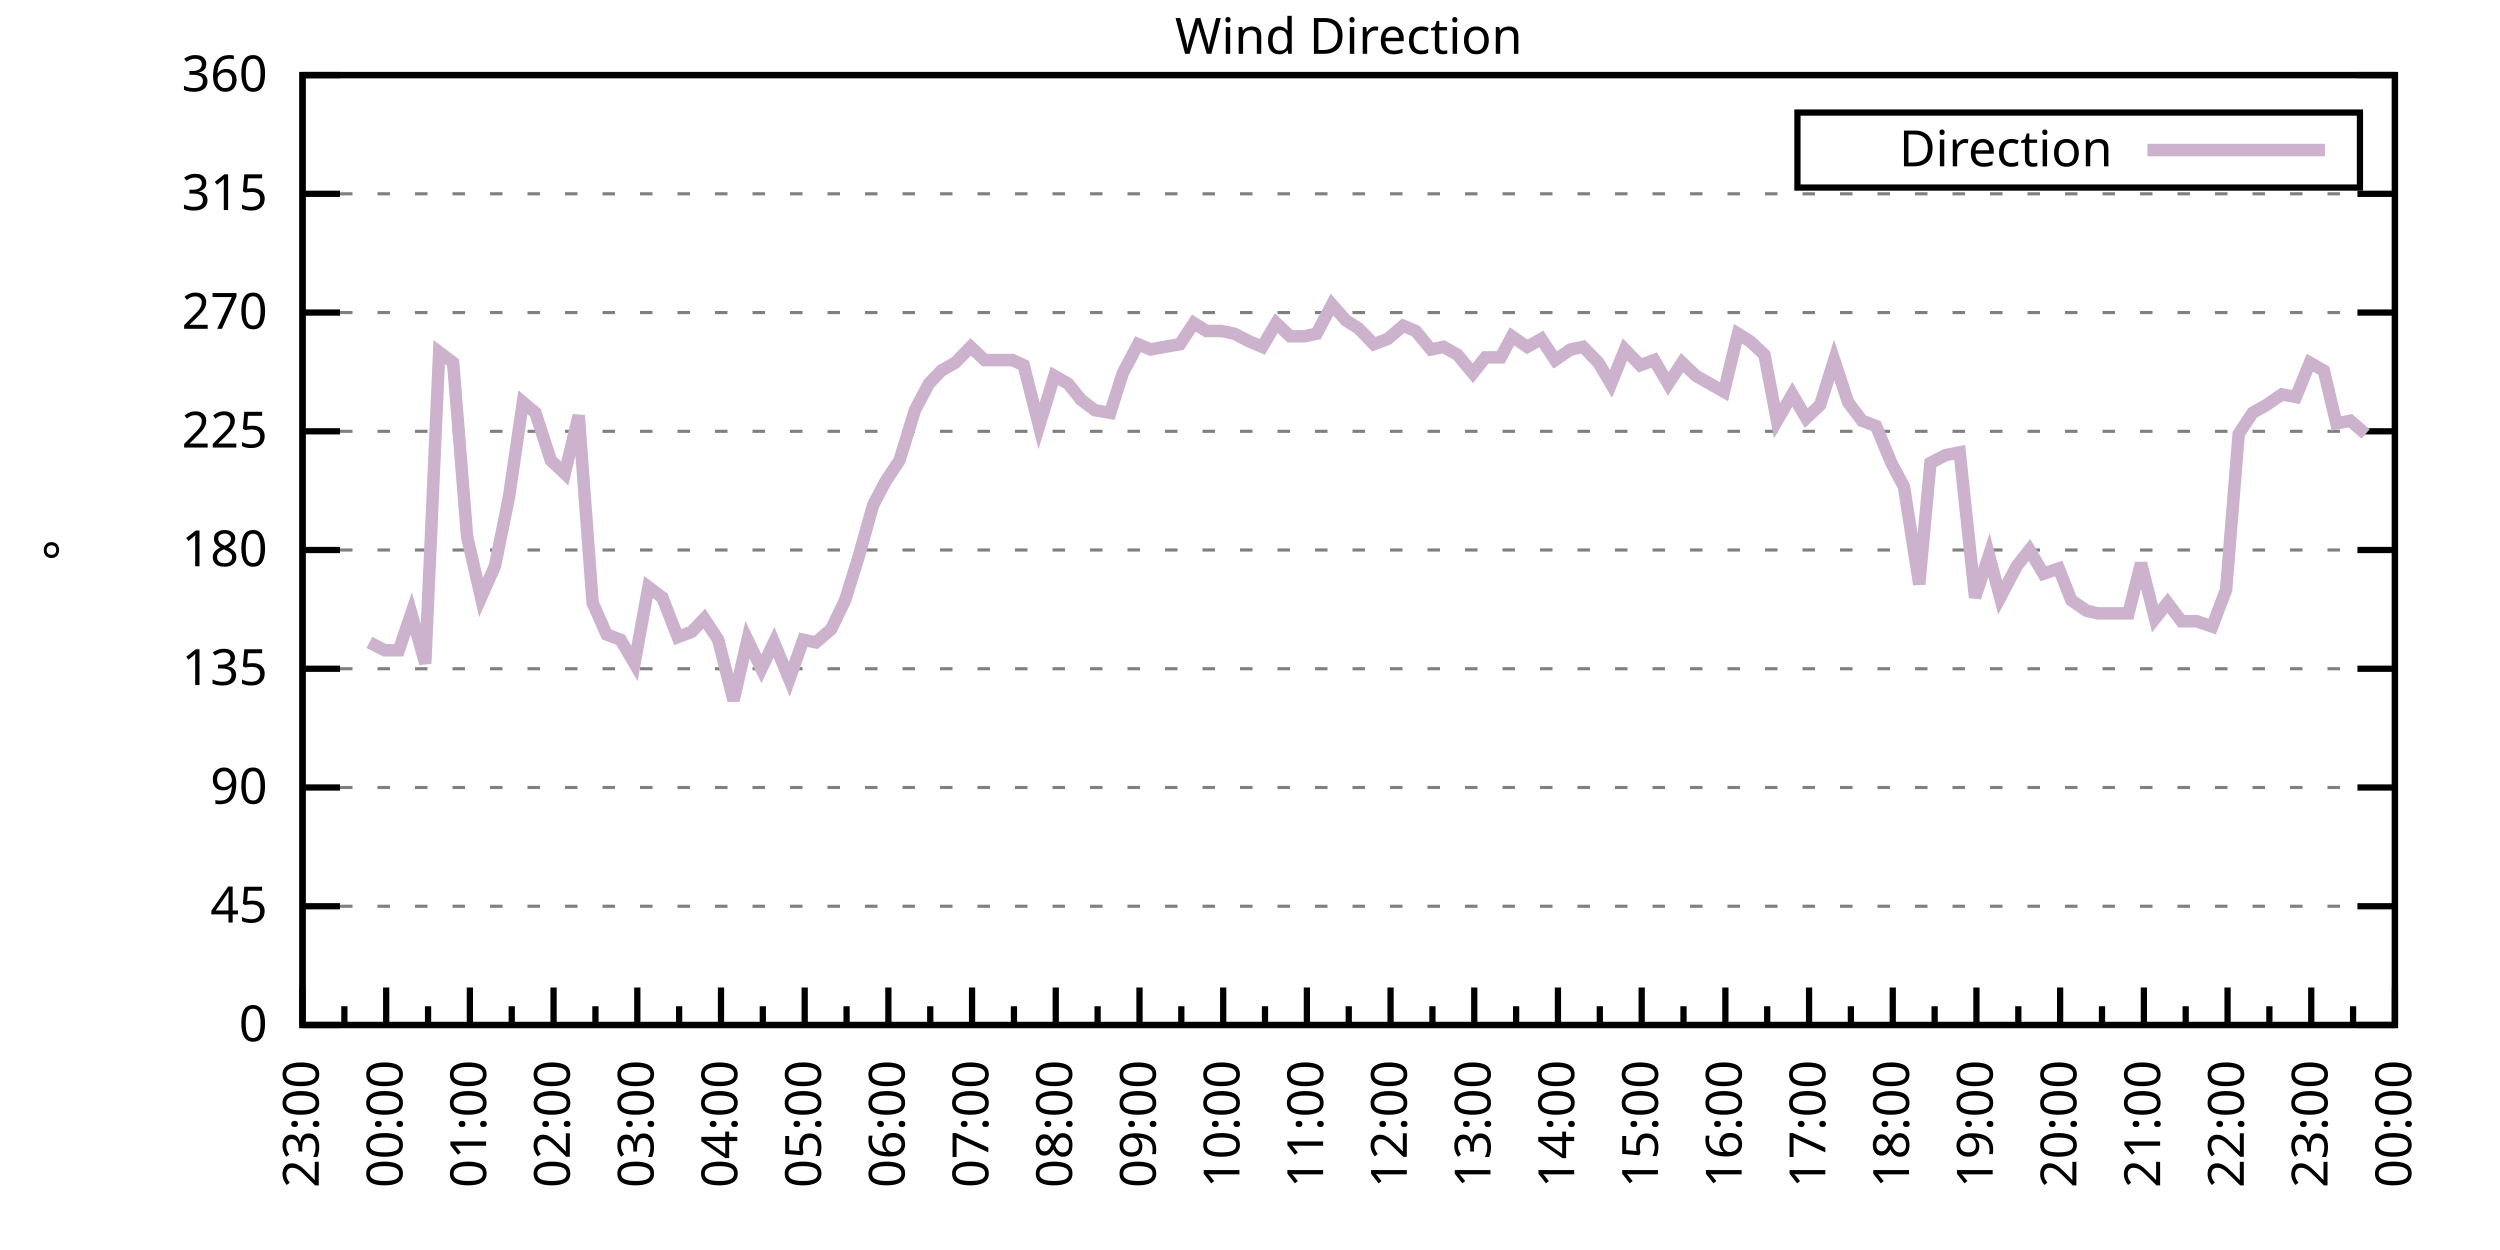
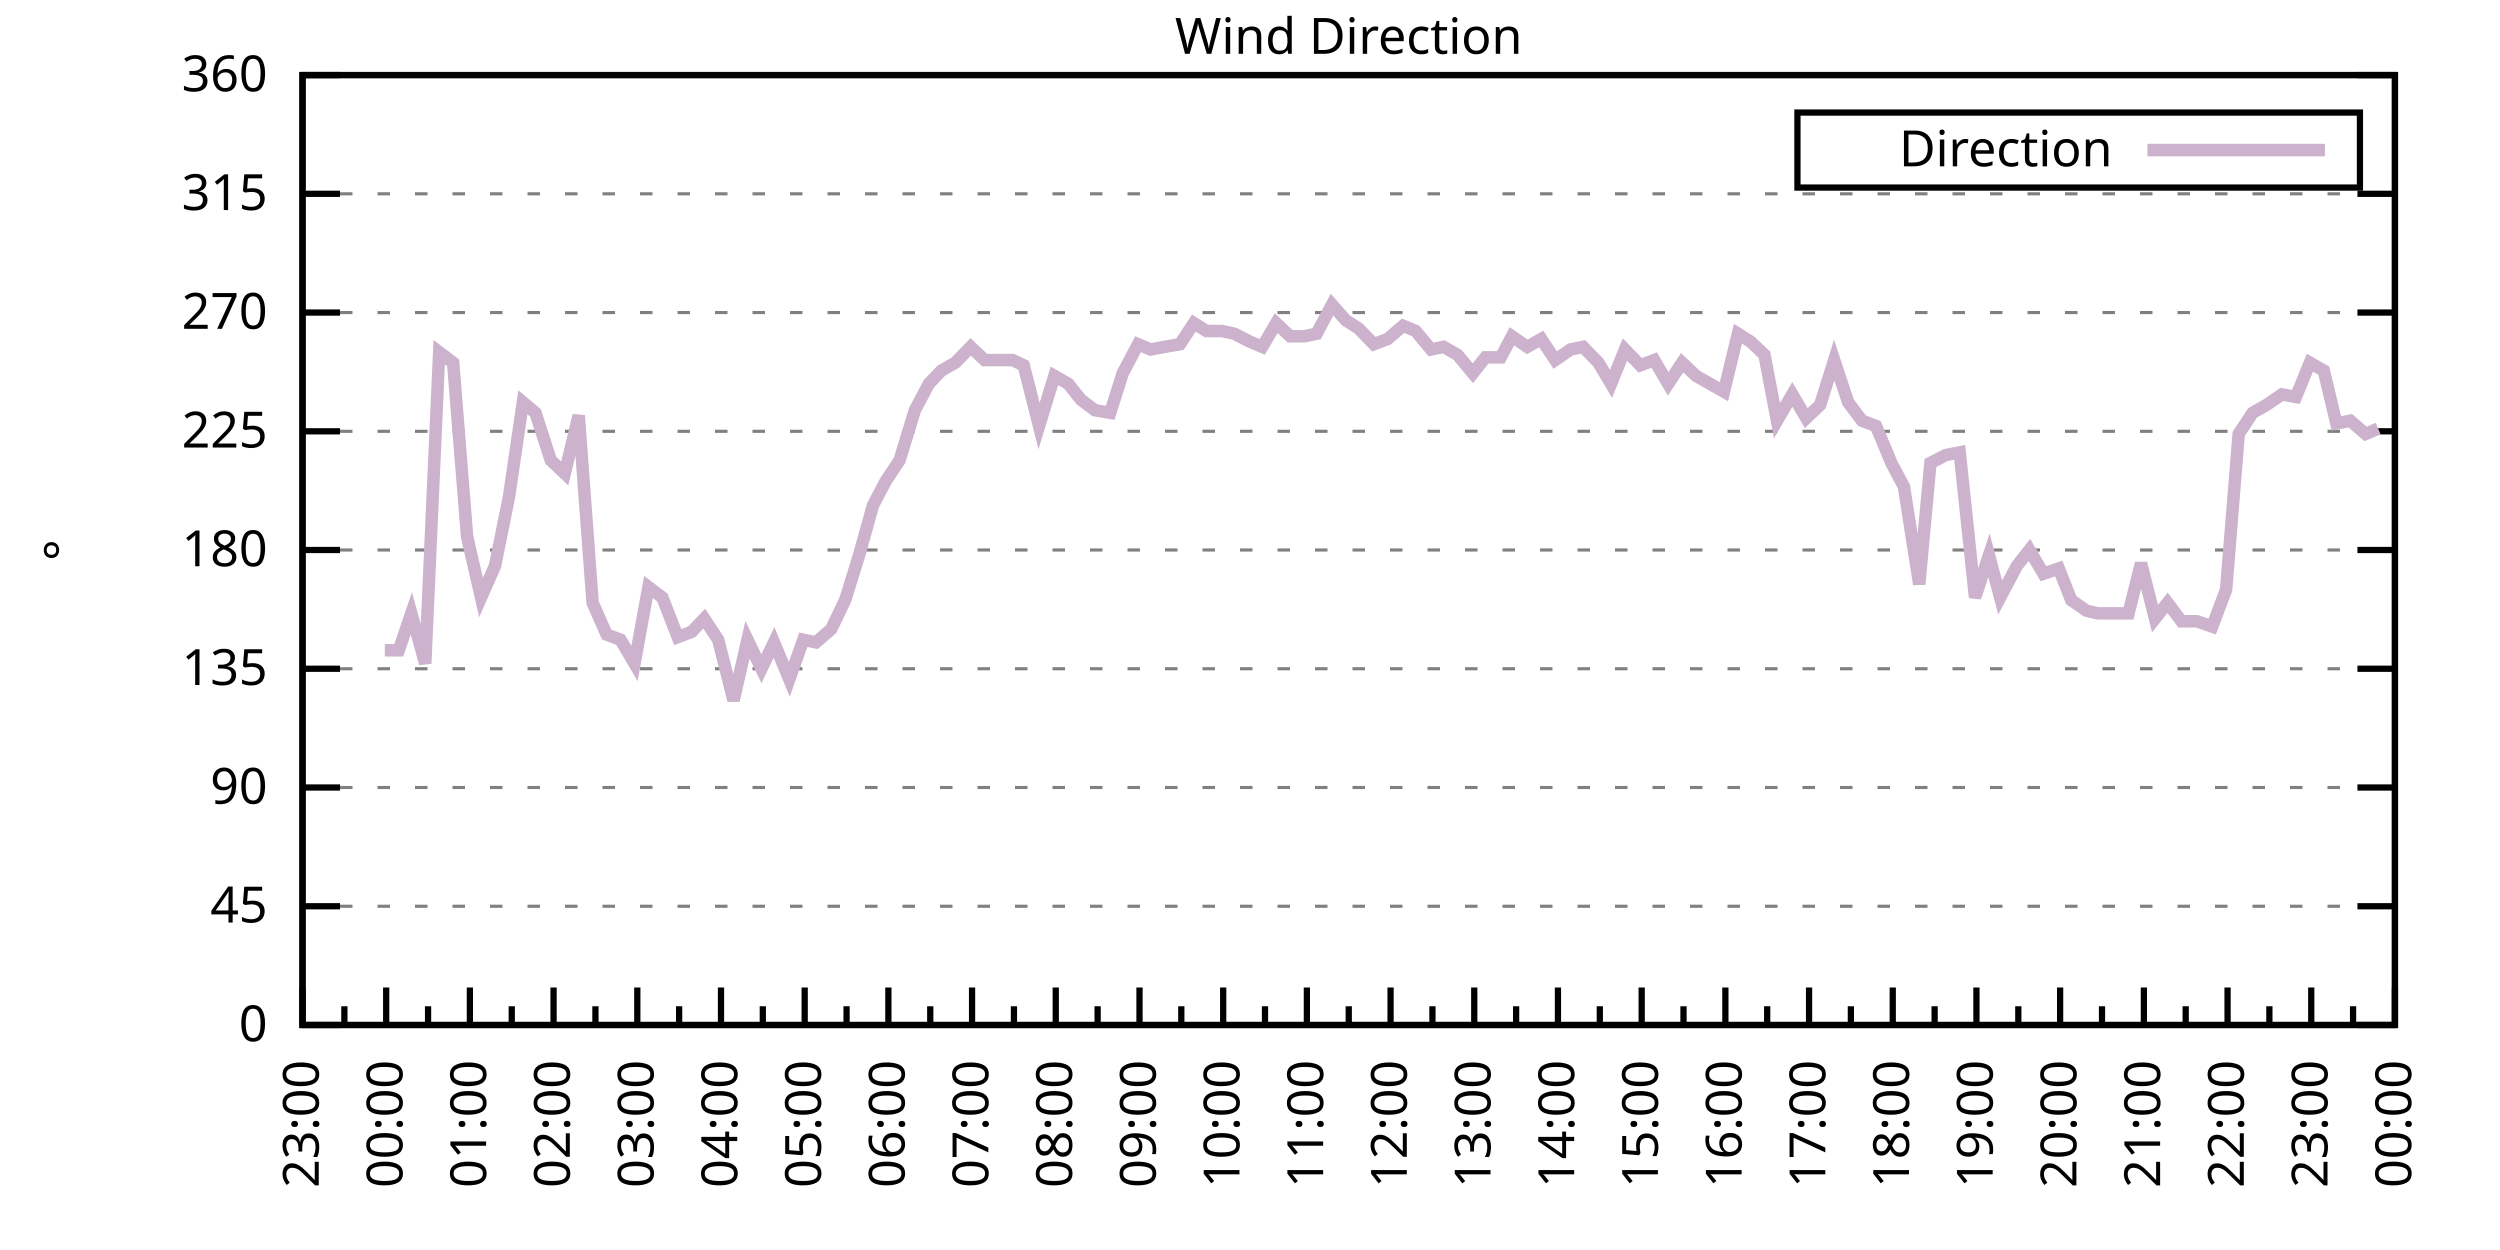
<svg xmlns="http://www.w3.org/2000/svg" xmlns:xlink="http://www.w3.org/1999/xlink" width="400" height="200" viewBox="0 0 400 200">
  <g id="gnuplot_canvas">
    <rect x="0" y="0" width="400" height="200" fill="none" />
    <defs>
      <circle id="gpDot" r="0.5" stroke-width="0.5" stroke="currentColor" />
      <path id="gpPt0" stroke-width="0.333" stroke="currentColor" d="M-1,0 h2 M0,-1 v2" />
      <path id="gpPt1" stroke-width="0.333" stroke="currentColor" d="M-1,-1 L1,1 M1,-1 L-1,1" />
      <path id="gpPt2" stroke-width="0.333" stroke="currentColor" d="M-1,0 L1,0 M0,-1 L0,1 M-1,-1 L1,1 M-1,1 L1,-1" />
      <rect id="gpPt3" stroke-width="0.333" stroke="currentColor" x="-1" y="-1" width="2" height="2" />
      <rect id="gpPt4" stroke-width="0.333" stroke="currentColor" fill="currentColor" x="-1" y="-1" width="2" height="2" />
      <circle id="gpPt5" stroke-width="0.333" stroke="currentColor" cx="0" cy="0" r="1" />
      <use xlink:href="#gpPt5" id="gpPt6" fill="currentColor" stroke="none" />
      <path id="gpPt7" stroke-width="0.333" stroke="currentColor" d="M0,-1.33 L-1.33,0.67 L1.33,0.67 z" />
      <use xlink:href="#gpPt7" id="gpPt8" fill="currentColor" stroke="none" />
      <use xlink:href="#gpPt7" id="gpPt9" stroke="currentColor" transform="rotate(180)" />
      <use xlink:href="#gpPt9" id="gpPt10" fill="currentColor" stroke="none" />
      <use xlink:href="#gpPt3" id="gpPt11" stroke="currentColor" transform="rotate(45)" />
      <use xlink:href="#gpPt11" id="gpPt12" fill="currentColor" stroke="none" />
      <path id="gpPt13" stroke-width="0.333" stroke="currentColor" d="M0,1.330 L1.265,0.411 L0.782,-1.067 L-0.782,-1.076 L-1.265,0.411 z" />
      <use xlink:href="#gpPt13" id="gpPt14" fill="currentColor" stroke="none" />
      <filter id="textbox" filterUnits="objectBoundingBox" x="0" y="0" height="1" width="1">
        <feFlood flood-color="white" flood-opacity="1" result="bgnd" />
        <feComposite in="SourceGraphic" in2="bgnd" operator="atop" />
      </filter>
      <filter id="greybox" filterUnits="objectBoundingBox" x="0" y="0" height="1" width="1">
        <feFlood flood-color="lightgrey" flood-opacity="1" result="grey" />
        <feComposite in="SourceGraphic" in2="grey" operator="atop" />
      </filter>
    </defs>
    <g fill="none" color="white" stroke="currentColor" stroke-width="1.00" stroke-linecap="butt" stroke-linejoin="miter">
</g>
    <g fill="none" color="black" stroke="currentColor" stroke-width="1.00" stroke-linecap="butt" stroke-linejoin="miter">
      <g stroke="none" shape-rendering="crispEdges">
        <polygon fill="rgb(255, 255, 255)" points="48.40,164.00 383.18,164.00 383.18,12.02 48.40,12.02 " />
      </g>
    </g>
    <g fill="none" color="black" stroke="currentColor" stroke-width="1.00" stroke-linecap="butt" stroke-linejoin="miter">
</g>
    <g fill="none" color="black" stroke="black" stroke-width="0.50" stroke-linecap="butt" stroke-linejoin="miter">
</g>
    <g fill="none" color="gray" stroke="currentColor" stroke-width="0.50" stroke-linecap="butt" stroke-linejoin="miter">
      <path stroke="gray" stroke-dasharray="2,4" class="gridline" d="M48.40,164.00 L383.19,164.00  " />
    </g>
    <g fill="none" color="gray" stroke="gray" stroke-width="1.00" stroke-linecap="butt" stroke-linejoin="miter">
</g>
    <g fill="none" color="black" stroke="currentColor" stroke-width="1.00" stroke-linecap="butt" stroke-linejoin="miter">
      <path stroke="black" d="M48.40,164.00 L54.40,164.00 M383.19,164.00 L377.19,164.00  " />
      <g transform="translate(42.80,166.60)" stroke="none" fill="black" font-family="Sans" font-size="8.00" text-anchor="end">
        <text>
          <tspan font-family="Sans"> 0</tspan>
        </text>
      </g>
    </g>
    <g fill="none" color="black" stroke="currentColor" stroke-width="1.00" stroke-linecap="butt" stroke-linejoin="miter">
</g>
    <g fill="none" color="black" stroke="black" stroke-width="0.50" stroke-linecap="butt" stroke-linejoin="miter">
</g>
    <g fill="none" color="gray" stroke="currentColor" stroke-width="0.50" stroke-linecap="butt" stroke-linejoin="miter">
      <path stroke="gray" stroke-dasharray="2,4" class="gridline" d="M48.40,145.00 L383.19,145.00  " />
    </g>
    <g fill="none" color="gray" stroke="gray" stroke-width="1.00" stroke-linecap="butt" stroke-linejoin="miter">
</g>
    <g fill="none" color="black" stroke="currentColor" stroke-width="1.00" stroke-linecap="butt" stroke-linejoin="miter">
      <path stroke="black" d="M48.40,145.00 L54.40,145.00 M383.19,145.00 L377.19,145.00  " />
      <g transform="translate(42.80,147.60)" stroke="none" fill="black" font-family="Sans" font-size="8.00" text-anchor="end">
        <text>
          <tspan font-family="Sans"> 45</tspan>
        </text>
      </g>
    </g>
    <g fill="none" color="black" stroke="currentColor" stroke-width="1.00" stroke-linecap="butt" stroke-linejoin="miter">
</g>
    <g fill="none" color="black" stroke="black" stroke-width="0.50" stroke-linecap="butt" stroke-linejoin="miter">
</g>
    <g fill="none" color="gray" stroke="currentColor" stroke-width="0.50" stroke-linecap="butt" stroke-linejoin="miter">
      <path stroke="gray" stroke-dasharray="2,4" class="gridline" d="M48.40,126.00 L383.19,126.00  " />
    </g>
    <g fill="none" color="gray" stroke="gray" stroke-width="1.00" stroke-linecap="butt" stroke-linejoin="miter">
</g>
    <g fill="none" color="black" stroke="currentColor" stroke-width="1.00" stroke-linecap="butt" stroke-linejoin="miter">
      <path stroke="black" d="M48.40,126.00 L54.40,126.00 M383.19,126.00 L377.19,126.00  " />
      <g transform="translate(42.80,128.60)" stroke="none" fill="black" font-family="Sans" font-size="8.00" text-anchor="end">
        <text>
          <tspan font-family="Sans"> 90</tspan>
        </text>
      </g>
    </g>
    <g fill="none" color="black" stroke="currentColor" stroke-width="1.00" stroke-linecap="butt" stroke-linejoin="miter">
</g>
    <g fill="none" color="black" stroke="black" stroke-width="0.50" stroke-linecap="butt" stroke-linejoin="miter">
</g>
    <g fill="none" color="gray" stroke="currentColor" stroke-width="0.50" stroke-linecap="butt" stroke-linejoin="miter">
      <path stroke="gray" stroke-dasharray="2,4" class="gridline" d="M48.40,107.00 L383.19,107.00  " />
    </g>
    <g fill="none" color="gray" stroke="gray" stroke-width="1.00" stroke-linecap="butt" stroke-linejoin="miter">
</g>
    <g fill="none" color="black" stroke="currentColor" stroke-width="1.00" stroke-linecap="butt" stroke-linejoin="miter">
      <path stroke="black" d="M48.40,107.00 L54.40,107.00 M383.19,107.00 L377.19,107.00  " />
      <g transform="translate(42.80,109.60)" stroke="none" fill="black" font-family="Sans" font-size="8.00" text-anchor="end">
        <text>
          <tspan font-family="Sans"> 135</tspan>
        </text>
      </g>
    </g>
    <g fill="none" color="black" stroke="currentColor" stroke-width="1.00" stroke-linecap="butt" stroke-linejoin="miter">
</g>
    <g fill="none" color="black" stroke="black" stroke-width="0.50" stroke-linecap="butt" stroke-linejoin="miter">
</g>
    <g fill="none" color="gray" stroke="currentColor" stroke-width="0.50" stroke-linecap="butt" stroke-linejoin="miter">
      <path stroke="gray" stroke-dasharray="2,4" class="gridline" d="M48.40,88.00 L383.19,88.00  " />
    </g>
    <g fill="none" color="gray" stroke="gray" stroke-width="1.00" stroke-linecap="butt" stroke-linejoin="miter">
</g>
    <g fill="none" color="black" stroke="currentColor" stroke-width="1.00" stroke-linecap="butt" stroke-linejoin="miter">
      <path stroke="black" d="M48.40,88.00 L54.40,88.00 M383.19,88.00 L377.19,88.00  " />
      <g transform="translate(42.80,90.60)" stroke="none" fill="black" font-family="Sans" font-size="8.00" text-anchor="end">
        <text>
          <tspan font-family="Sans"> 180</tspan>
        </text>
      </g>
    </g>
    <g fill="none" color="black" stroke="currentColor" stroke-width="1.00" stroke-linecap="butt" stroke-linejoin="miter">
</g>
    <g fill="none" color="black" stroke="black" stroke-width="0.50" stroke-linecap="butt" stroke-linejoin="miter">
</g>
    <g fill="none" color="gray" stroke="currentColor" stroke-width="0.50" stroke-linecap="butt" stroke-linejoin="miter">
      <path stroke="gray" stroke-dasharray="2,4" class="gridline" d="M48.40,69.01 L383.19,69.01  " />
    </g>
    <g fill="none" color="gray" stroke="gray" stroke-width="1.00" stroke-linecap="butt" stroke-linejoin="miter">
</g>
    <g fill="none" color="black" stroke="currentColor" stroke-width="1.00" stroke-linecap="butt" stroke-linejoin="miter">
      <path stroke="black" d="M48.40,69.01 L54.40,69.01 M383.19,69.01 L377.19,69.01  " />
      <g transform="translate(42.80,71.61)" stroke="none" fill="black" font-family="Sans" font-size="8.00" text-anchor="end">
        <text>
          <tspan font-family="Sans"> 225</tspan>
        </text>
      </g>
    </g>
    <g fill="none" color="black" stroke="currentColor" stroke-width="1.00" stroke-linecap="butt" stroke-linejoin="miter">
</g>
    <g fill="none" color="black" stroke="black" stroke-width="0.50" stroke-linecap="butt" stroke-linejoin="miter">
</g>
    <g fill="none" color="gray" stroke="currentColor" stroke-width="0.50" stroke-linecap="butt" stroke-linejoin="miter">
      <path stroke="gray" stroke-dasharray="2,4" class="gridline" d="M48.40,50.01 L383.19,50.01  " />
    </g>
    <g fill="none" color="gray" stroke="gray" stroke-width="1.00" stroke-linecap="butt" stroke-linejoin="miter">
</g>
    <g fill="none" color="black" stroke="currentColor" stroke-width="1.00" stroke-linecap="butt" stroke-linejoin="miter">
      <path stroke="black" d="M48.40,50.01 L54.40,50.01 M383.19,50.01 L377.19,50.01  " />
      <g transform="translate(42.80,52.61)" stroke="none" fill="black" font-family="Sans" font-size="8.00" text-anchor="end">
        <text>
          <tspan font-family="Sans"> 270</tspan>
        </text>
      </g>
    </g>
    <g fill="none" color="black" stroke="currentColor" stroke-width="1.00" stroke-linecap="butt" stroke-linejoin="miter">
</g>
    <g fill="none" color="black" stroke="black" stroke-width="0.50" stroke-linecap="butt" stroke-linejoin="miter">
</g>
    <g fill="none" color="gray" stroke="currentColor" stroke-width="0.50" stroke-linecap="butt" stroke-linejoin="miter">
      <path stroke="gray" stroke-dasharray="2,4" class="gridline" d="M48.40,31.01 L383.19,31.01  " />
    </g>
    <g fill="none" color="gray" stroke="gray" stroke-width="1.00" stroke-linecap="butt" stroke-linejoin="miter">
</g>
    <g fill="none" color="black" stroke="currentColor" stroke-width="1.00" stroke-linecap="butt" stroke-linejoin="miter">
      <path stroke="black" d="M48.40,31.01 L54.40,31.01 M383.19,31.01 L377.19,31.01  " />
      <g transform="translate(42.80,33.61)" stroke="none" fill="black" font-family="Sans" font-size="8.00" text-anchor="end">
        <text>
          <tspan font-family="Sans"> 315</tspan>
        </text>
      </g>
    </g>
    <g fill="none" color="black" stroke="currentColor" stroke-width="1.00" stroke-linecap="butt" stroke-linejoin="miter">
</g>
    <g fill="none" color="black" stroke="black" stroke-width="0.50" stroke-linecap="butt" stroke-linejoin="miter">
</g>
    <g fill="none" color="gray" stroke="currentColor" stroke-width="0.50" stroke-linecap="butt" stroke-linejoin="miter">
      <path stroke="gray" stroke-dasharray="2,4" class="gridline" d="M48.40,12.01 L383.19,12.01  " />
    </g>
    <g fill="none" color="gray" stroke="gray" stroke-width="1.00" stroke-linecap="butt" stroke-linejoin="miter">
</g>
    <g fill="none" color="black" stroke="currentColor" stroke-width="1.00" stroke-linecap="butt" stroke-linejoin="miter">
      <path stroke="black" d="M48.40,12.01 L54.40,12.01 M383.19,12.01 L377.19,12.01  " />
      <g transform="translate(42.80,14.61)" stroke="none" fill="black" font-family="Sans" font-size="8.00" text-anchor="end">
        <text>
          <tspan font-family="Sans"> 360</tspan>
        </text>
      </g>
    </g>
    <g fill="none" color="black" stroke="currentColor" stroke-width="1.00" stroke-linecap="butt" stroke-linejoin="miter">
      <path stroke="black" d="M48.40,164.00 L48.40,158.00  " />
      <g transform="translate(51.00,169.60) rotate(270)" stroke="none" fill="black" font-family="Sans" font-size="8.00" text-anchor="end">
        <text>
          <tspan font-family="Sans">23:00</tspan>
        </text>
      </g>
    </g>
    <g fill="none" color="black" stroke="currentColor" stroke-width="1.00" stroke-linecap="butt" stroke-linejoin="miter">
      <path stroke="black" d="M55.10,164.00 L55.10,161.00 M61.79,164.00 L61.79,158.00  " />
      <g transform="translate(64.39,169.60) rotate(270)" stroke="none" fill="black" font-family="Sans" font-size="8.00" text-anchor="end">
        <text>
          <tspan font-family="Sans">00:00</tspan>
        </text>
      </g>
    </g>
    <g fill="none" color="black" stroke="currentColor" stroke-width="1.00" stroke-linecap="butt" stroke-linejoin="miter">
      <path stroke="black" d="M68.49,164.00 L68.49,161.00 M75.18,164.00 L75.18,158.00  " />
      <g transform="translate(77.78,169.60) rotate(270)" stroke="none" fill="black" font-family="Sans" font-size="8.00" text-anchor="end">
        <text>
          <tspan font-family="Sans">01:00</tspan>
        </text>
      </g>
    </g>
    <g fill="none" color="black" stroke="currentColor" stroke-width="1.00" stroke-linecap="butt" stroke-linejoin="miter">
      <path stroke="black" d="M81.88,164.00 L81.88,161.00 M88.57,164.00 L88.57,158.00  " />
      <g transform="translate(91.17,169.60) rotate(270)" stroke="none" fill="black" font-family="Sans" font-size="8.00" text-anchor="end">
        <text>
          <tspan font-family="Sans">02:00</tspan>
        </text>
      </g>
    </g>
    <g fill="none" color="black" stroke="currentColor" stroke-width="1.00" stroke-linecap="butt" stroke-linejoin="miter">
      <path stroke="black" d="M95.27,164.00 L95.27,161.00 M101.97,164.00 L101.97,158.00  " />
      <g transform="translate(104.57,169.60) rotate(270)" stroke="none" fill="black" font-family="Sans" font-size="8.00" text-anchor="end">
        <text>
          <tspan font-family="Sans">03:00</tspan>
        </text>
      </g>
    </g>
    <g fill="none" color="black" stroke="currentColor" stroke-width="1.00" stroke-linecap="butt" stroke-linejoin="miter">
      <path stroke="black" d="M108.66,164.00 L108.66,161.00 M115.36,164.00 L115.36,158.00  " />
      <g transform="translate(117.96,169.60) rotate(270)" stroke="none" fill="black" font-family="Sans" font-size="8.00" text-anchor="end">
        <text>
          <tspan font-family="Sans">04:00</tspan>
        </text>
      </g>
    </g>
    <g fill="none" color="black" stroke="currentColor" stroke-width="1.00" stroke-linecap="butt" stroke-linejoin="miter">
      <path stroke="black" d="M122.05,164.00 L122.05,161.00 M128.75,164.00 L128.75,158.00  " />
      <g transform="translate(131.35,169.60) rotate(270)" stroke="none" fill="black" font-family="Sans" font-size="8.00" text-anchor="end">
        <text>
          <tspan font-family="Sans">05:00</tspan>
        </text>
      </g>
    </g>
    <g fill="none" color="black" stroke="currentColor" stroke-width="1.00" stroke-linecap="butt" stroke-linejoin="miter">
      <path stroke="black" d="M135.45,164.00 L135.45,161.00 M142.14,164.00 L142.14,158.00  " />
      <g transform="translate(144.74,169.60) rotate(270)" stroke="none" fill="black" font-family="Sans" font-size="8.00" text-anchor="end">
        <text>
          <tspan font-family="Sans">06:00</tspan>
        </text>
      </g>
    </g>
    <g fill="none" color="black" stroke="currentColor" stroke-width="1.00" stroke-linecap="butt" stroke-linejoin="miter">
      <path stroke="black" d="M148.84,164.00 L148.84,161.00 M155.53,164.00 L155.53,158.00  " />
      <g transform="translate(158.13,169.60) rotate(270)" stroke="none" fill="black" font-family="Sans" font-size="8.00" text-anchor="end">
        <text>
          <tspan font-family="Sans">07:00</tspan>
        </text>
      </g>
    </g>
    <g fill="none" color="black" stroke="currentColor" stroke-width="1.00" stroke-linecap="butt" stroke-linejoin="miter">
      <path stroke="black" d="M162.23,164.00 L162.23,161.00 M168.92,164.00 L168.92,158.00  " />
      <g transform="translate(171.52,169.60) rotate(270)" stroke="none" fill="black" font-family="Sans" font-size="8.00" text-anchor="end">
        <text>
          <tspan font-family="Sans">08:00</tspan>
        </text>
      </g>
    </g>
    <g fill="none" color="black" stroke="currentColor" stroke-width="1.00" stroke-linecap="butt" stroke-linejoin="miter">
      <path stroke="black" d="M175.62,164.00 L175.62,161.00 M182.32,164.00 L182.32,158.00  " />
      <g transform="translate(184.92,169.60) rotate(270)" stroke="none" fill="black" font-family="Sans" font-size="8.00" text-anchor="end">
        <text>
          <tspan font-family="Sans">09:00</tspan>
        </text>
      </g>
    </g>
    <g fill="none" color="black" stroke="currentColor" stroke-width="1.00" stroke-linecap="butt" stroke-linejoin="miter">
      <path stroke="black" d="M189.01,164.00 L189.01,161.00 M195.71,164.00 L195.71,158.00  " />
      <g transform="translate(198.31,169.60) rotate(270)" stroke="none" fill="black" font-family="Sans" font-size="8.00" text-anchor="end">
        <text>
          <tspan font-family="Sans">10:00</tspan>
        </text>
      </g>
    </g>
    <g fill="none" color="black" stroke="currentColor" stroke-width="1.00" stroke-linecap="butt" stroke-linejoin="miter">
      <path stroke="black" d="M202.40,164.00 L202.40,161.00 M209.10,164.00 L209.10,158.00  " />
      <g transform="translate(211.70,169.60) rotate(270)" stroke="none" fill="black" font-family="Sans" font-size="8.00" text-anchor="end">
        <text>
          <tspan font-family="Sans">11:00</tspan>
        </text>
      </g>
    </g>
    <g fill="none" color="black" stroke="currentColor" stroke-width="1.00" stroke-linecap="butt" stroke-linejoin="miter">
      <path stroke="black" d="M215.80,164.00 L215.80,161.00 M222.49,164.00 L222.49,158.00  " />
      <g transform="translate(225.09,169.60) rotate(270)" stroke="none" fill="black" font-family="Sans" font-size="8.00" text-anchor="end">
        <text>
          <tspan font-family="Sans">12:00</tspan>
        </text>
      </g>
    </g>
    <g fill="none" color="black" stroke="currentColor" stroke-width="1.00" stroke-linecap="butt" stroke-linejoin="miter">
      <path stroke="black" d="M229.19,164.00 L229.19,161.00 M235.88,164.00 L235.88,158.00  " />
      <g transform="translate(238.48,169.60) rotate(270)" stroke="none" fill="black" font-family="Sans" font-size="8.00" text-anchor="end">
        <text>
          <tspan font-family="Sans">13:00</tspan>
        </text>
      </g>
    </g>
    <g fill="none" color="black" stroke="currentColor" stroke-width="1.00" stroke-linecap="butt" stroke-linejoin="miter">
      <path stroke="black" d="M242.58,164.00 L242.58,161.00 M249.27,164.00 L249.27,158.00  " />
      <g transform="translate(251.87,169.60) rotate(270)" stroke="none" fill="black" font-family="Sans" font-size="8.00" text-anchor="end">
        <text>
          <tspan font-family="Sans">14:00</tspan>
        </text>
      </g>
    </g>
    <g fill="none" color="black" stroke="currentColor" stroke-width="1.00" stroke-linecap="butt" stroke-linejoin="miter">
      <path stroke="black" d="M255.97,164.00 L255.97,161.00 M262.67,164.00 L262.67,158.00  " />
      <g transform="translate(265.27,169.60) rotate(270)" stroke="none" fill="black" font-family="Sans" font-size="8.00" text-anchor="end">
        <text>
          <tspan font-family="Sans">15:00</tspan>
        </text>
      </g>
    </g>
    <g fill="none" color="black" stroke="currentColor" stroke-width="1.00" stroke-linecap="butt" stroke-linejoin="miter">
      <path stroke="black" d="M269.36,164.00 L269.36,161.00 M276.06,164.00 L276.06,158.00  " />
      <g transform="translate(278.66,169.60) rotate(270)" stroke="none" fill="black" font-family="Sans" font-size="8.00" text-anchor="end">
        <text>
          <tspan font-family="Sans">16:00</tspan>
        </text>
      </g>
    </g>
    <g fill="none" color="black" stroke="currentColor" stroke-width="1.00" stroke-linecap="butt" stroke-linejoin="miter">
      <path stroke="black" d="M282.75,164.00 L282.75,161.00 M289.45,164.00 L289.45,158.00  " />
      <g transform="translate(292.05,169.60) rotate(270)" stroke="none" fill="black" font-family="Sans" font-size="8.00" text-anchor="end">
        <text>
          <tspan font-family="Sans">17:00</tspan>
        </text>
      </g>
    </g>
    <g fill="none" color="black" stroke="currentColor" stroke-width="1.00" stroke-linecap="butt" stroke-linejoin="miter">
      <path stroke="black" d="M296.14,164.00 L296.14,161.00 M302.84,164.00 L302.84,158.00  " />
      <g transform="translate(305.44,169.60) rotate(270)" stroke="none" fill="black" font-family="Sans" font-size="8.00" text-anchor="end">
        <text>
          <tspan font-family="Sans">18:00</tspan>
        </text>
      </g>
    </g>
    <g fill="none" color="black" stroke="currentColor" stroke-width="1.00" stroke-linecap="butt" stroke-linejoin="miter">
      <path stroke="black" d="M309.54,164.00 L309.54,161.00 M316.23,164.00 L316.23,158.00  " />
      <g transform="translate(318.83,169.60) rotate(270)" stroke="none" fill="black" font-family="Sans" font-size="8.00" text-anchor="end">
        <text>
          <tspan font-family="Sans">19:00</tspan>
        </text>
      </g>
    </g>
    <g fill="none" color="black" stroke="currentColor" stroke-width="1.00" stroke-linecap="butt" stroke-linejoin="miter">
      <path stroke="black" d="M322.93,164.00 L322.93,161.00 M329.62,164.00 L329.62,158.00  " />
      <g transform="translate(332.22,169.60) rotate(270)" stroke="none" fill="black" font-family="Sans" font-size="8.00" text-anchor="end">
        <text>
          <tspan font-family="Sans">20:00</tspan>
        </text>
      </g>
    </g>
    <g fill="none" color="black" stroke="currentColor" stroke-width="1.00" stroke-linecap="butt" stroke-linejoin="miter">
      <path stroke="black" d="M336.32,164.00 L336.32,161.00 M343.02,164.00 L343.02,158.00  " />
      <g transform="translate(345.62,169.60) rotate(270)" stroke="none" fill="black" font-family="Sans" font-size="8.00" text-anchor="end">
        <text>
          <tspan font-family="Sans">21:00</tspan>
        </text>
      </g>
    </g>
    <g fill="none" color="black" stroke="currentColor" stroke-width="1.00" stroke-linecap="butt" stroke-linejoin="miter">
      <path stroke="black" d="M349.71,164.00 L349.71,161.00 M356.41,164.00 L356.41,158.00  " />
      <g transform="translate(359.01,169.60) rotate(270)" stroke="none" fill="black" font-family="Sans" font-size="8.00" text-anchor="end">
        <text>
          <tspan font-family="Sans">22:00</tspan>
        </text>
      </g>
    </g>
    <g fill="none" color="black" stroke="currentColor" stroke-width="1.00" stroke-linecap="butt" stroke-linejoin="miter">
      <path stroke="black" d="M363.10,164.00 L363.10,161.00 M369.80,164.00 L369.80,158.00  " />
      <g transform="translate(372.40,169.60) rotate(270)" stroke="none" fill="black" font-family="Sans" font-size="8.00" text-anchor="end">
        <text>
          <tspan font-family="Sans">23:00</tspan>
        </text>
      </g>
    </g>
    <g fill="none" color="black" stroke="currentColor" stroke-width="1.00" stroke-linecap="butt" stroke-linejoin="miter">
      <path stroke="black" d="M376.49,164.00 L376.49,161.00 M383.19,164.00 L383.19,158.00  " />
      <g transform="translate(385.79,169.60) rotate(270)" stroke="none" fill="black" font-family="Sans" font-size="8.00" text-anchor="end">
        <text>
          <tspan font-family="Sans">00:00</tspan>
        </text>
      </g>
    </g>
    <g fill="none" color="black" stroke="currentColor" stroke-width="1.00" stroke-linecap="butt" stroke-linejoin="miter">
</g>
    <g fill="none" color="black" stroke="currentColor" stroke-width="1.00" stroke-linecap="butt" stroke-linejoin="miter">
      <path stroke="black" d="M48.40,12.01 L48.40,164.00 L383.19,164.00 L383.19,12.01 L48.40,12.01 Z  " />
    </g>
    <g fill="none" color="black" stroke="currentColor" stroke-width="1.00" stroke-linecap="butt" stroke-linejoin="miter">
      <g transform="translate(12.80,88.01) rotate(270)" stroke="none" fill="black" font-family="Sans" font-size="8.00" text-anchor="middle">
        <text>
          <tspan font-family="Sans">°</tspan>
        </text>
      </g>
    </g>
    <g fill="none" color="black" stroke="currentColor" stroke-width="1.00" stroke-linecap="butt" stroke-linejoin="miter">
</g>
    <g fill="none" color="black" stroke="currentColor" stroke-width="1.00" stroke-linecap="butt" stroke-linejoin="miter">
      <path stroke="black" d="M287.59,30.01 L287.59,18.01 L377.59,18.01 L377.59,30.01 L287.59,30.01 Z  " />
    </g>
    <g id="Wind_direction_plot_1">
      <g fill="none" color="white" stroke="black" stroke-width="2.00" stroke-linecap="butt" stroke-linejoin="miter">
</g>
      <g fill="none" color="black" stroke="currentColor" stroke-width="2.00" stroke-linecap="butt" stroke-linejoin="miter">
        <g transform="translate(337.99,26.61)" stroke="none" fill="black" font-family="Sans" font-size="8.00" text-anchor="end">
          <text>
            <tspan font-family="Sans">Direction</tspan>
          </text>
        </g>
      </g>
      <g fill="none" color="black" stroke="currentColor" stroke-width="2.00" stroke-linecap="butt" stroke-linejoin="miter">
-         <path stroke="rgb(204, 178, 204)" d="M343.59,24.01 L371.99,24.01 M59.11,102.78 L61.57,104.05 L63.80,104.05 L65.81,98.14 L68.04,106.16 L70.27,56.34   L72.50,58.03 L74.74,85.89 L76.97,95.60 L79.20,90.54 L81.43,79.56 L83.66,64.36 L85.67,66.05 L88.13,73.65   L90.36,75.76 L92.59,66.47 L94.82,96.45 L97.06,101.52 L99.29,102.36 L101.52,106.16 L103.75,93.92 L105.98,95.60   L108.44,101.94 L110.67,101.09 L112.68,98.98 L114.91,102.36 L117.37,112.07 L119.60,102.36 L121.83,107.00 L123.84,102.78   L126.29,108.69 L128.53,102.36 L130.54,102.78 L132.99,100.67 L135.22,96.03 L137.45,88.85 L139.69,80.83 L141.69,77.03   L143.93,73.65 L146.38,65.63 L148.61,61.41 L150.62,59.30 L152.85,58.03 L155.31,55.50 L157.54,57.61 L159.55,57.61   L162.01,57.61 L163.79,58.45 L166.25,68.16 L168.70,60.14 L170.93,61.41 L172.94,63.94 L175.17,65.63 L177.63,66.05   L179.64,59.72 L182.09,55.07 L184.10,55.92 L186.33,55.50 L188.79,55.07 L191.02,51.70 L193.03,52.96 L195.48,52.96   L197.49,53.39 L199.95,54.65 L201.96,55.50 L204.19,51.70 L206.42,53.81 L208.65,53.81 L210.66,53.39 L213.12,48.74   L215.35,51.27 L217.36,52.54 L219.81,55.07 L222.04,54.23 L224.50,52.12 L226.51,52.96 L228.96,55.92 L230.97,55.50   L233.20,56.76 L235.66,59.72 L237.67,57.18 L240.12,57.18 L241.91,53.81 L244.36,55.50 L246.60,54.23 L248.83,57.61   L251.28,55.92 L253.29,55.50 L255.75,58.03 L257.76,61.41 L259.99,55.92 L262.44,58.45 L264.67,57.61 L266.91,61.41   L269.14,58.03 L271.37,60.14 L273.60,61.41 L275.83,62.67 L278.07,53.39 L280.07,54.65 L282.31,56.76 L284.32,67.32   L286.77,63.10 L289.00,66.90 L291.23,64.78 L293.47,57.61 L295.70,64.36 L297.93,67.32 L300.16,68.16 L302.62,74.07   L304.63,77.87 L307.08,93.49 L308.87,74.07 L311.32,72.81 L313.55,72.38 L316.01,95.60 L318.24,88.85 L320.03,95.60   L322.70,90.54 L324.71,88.00 L326.95,91.80 L329.40,90.96 L331.41,96.03 L333.86,97.72 L335.65,98.14 L338.33,98.14   L340.56,98.14 L342.57,90.12 L344.80,98.98 L346.81,96.45 L349.04,99.40 L351.50,99.40 L353.95,100.25 L356.18,94.34   L358.19,69.43 L360.42,66.05 L362.66,64.78 L365.11,63.10 L367.34,63.52 L369.58,58.03 L371.81,59.30 L373.82,67.74   L376.05,67.32 L378.50,69.43  " />
+         <path stroke="rgb(204, 178, 204)" d="M343.59,24.01 L371.99,24.01 M61.57,104.05 L63.80,104.05 L65.81,98.14 L68.04,106.16 L70.27,56.34 L72.50,58.03   L74.74,85.89 L76.97,95.60 L79.20,90.54 L81.43,79.56 L83.66,64.36 L85.67,66.05 L88.13,73.65 L90.36,75.76   L92.59,66.47 L94.82,96.45 L97.06,101.52 L99.29,102.36 L101.52,106.16 L103.75,93.92 L105.98,95.60 L108.44,101.94   L110.67,101.09 L112.68,98.98 L114.91,102.36 L117.37,112.07 L119.60,102.36 L121.83,107.00 L123.84,102.78 L126.29,108.69   L128.53,102.36 L130.54,102.78 L132.99,100.67 L135.22,96.03 L137.45,88.85 L139.69,80.83 L141.69,77.03 L143.93,73.65   L146.38,65.63 L148.61,61.41 L150.62,59.30 L152.85,58.03 L155.31,55.50 L157.54,57.61 L159.55,57.61 L162.01,57.61   L163.79,58.45 L166.25,68.16 L168.70,60.14 L170.93,61.41 L172.94,63.94 L175.17,65.63 L177.63,66.05 L179.64,59.72   L182.09,55.07 L184.10,55.92 L186.33,55.50 L188.79,55.07 L191.02,51.70 L193.03,52.96 L195.48,52.96 L197.49,53.39   L199.95,54.65 L201.96,55.50 L204.19,51.70 L206.42,53.81 L208.65,53.81 L210.66,53.39 L213.12,48.74 L215.35,51.27   L217.36,52.54 L219.81,55.07 L222.04,54.23 L224.50,52.12 L226.51,52.96 L228.96,55.92 L230.97,55.50 L233.20,56.76   L235.66,59.72 L237.67,57.18 L240.12,57.18 L241.91,53.81 L244.36,55.50 L246.60,54.23 L248.83,57.61 L251.28,55.92   L253.29,55.50 L255.75,58.03 L257.76,61.41 L259.99,55.92 L262.44,58.45 L264.67,57.61 L266.91,61.41 L269.14,58.03   L271.37,60.14 L273.60,61.41 L275.83,62.67 L278.07,53.39 L280.07,54.65 L282.31,56.76 L284.32,67.32 L286.77,63.10   L289.00,66.90 L291.23,64.78 L293.47,57.61 L295.70,64.36 L297.93,67.32 L300.16,68.16 L302.62,74.07 L304.63,77.87   L307.08,93.49 L308.87,74.07 L311.32,72.81 L313.55,72.38 L316.01,95.60 L318.24,88.85 L320.03,95.60 L322.70,90.54   L324.71,88.00 L326.95,91.80 L329.40,90.96 L331.41,96.03 L333.86,97.72 L335.65,98.14 L338.33,98.14 L340.56,98.14   L342.57,90.12 L344.80,98.98 L346.81,96.45 L349.04,99.40 L351.50,99.40 L353.95,100.25 L356.18,94.34 L358.19,69.43   L360.42,66.05 L362.66,64.78 L365.11,63.10 L367.34,63.52 L369.58,58.03 L371.81,59.30 L373.82,67.74 L376.05,67.32   L378.50,69.43 L380.51,68.58  " />
      </g>
    </g>
    <g fill="none" color="black" stroke="currentColor" stroke-width="2.00" stroke-linecap="butt" stroke-linejoin="miter">
</g>
    <g fill="none" color="black" stroke="black" stroke-width="1.00" stroke-linecap="butt" stroke-linejoin="miter">
</g>
    <g fill="none" color="black" stroke="currentColor" stroke-width="1.00" stroke-linecap="butt" stroke-linejoin="miter">
      <path stroke="black" d="M48.40,12.01 L48.40,164.00 L383.19,164.00 L383.19,12.01 L48.40,12.01 Z  " />
    </g>
    <g fill="none" color="black" stroke="currentColor" stroke-width="1.00" stroke-linecap="butt" stroke-linejoin="miter">
      <g transform="translate(215.79,8.61)" stroke="none" fill="black" font-family="Sans" font-size="8.00" text-anchor="middle">
        <text>
          <tspan font-family="Sans">Wind Direction</tspan>
        </text>
      </g>
    </g>
    <g fill="none" color="black" stroke="currentColor" stroke-width="1.00" stroke-linecap="butt" stroke-linejoin="miter">
</g>
  </g>
</svg>
